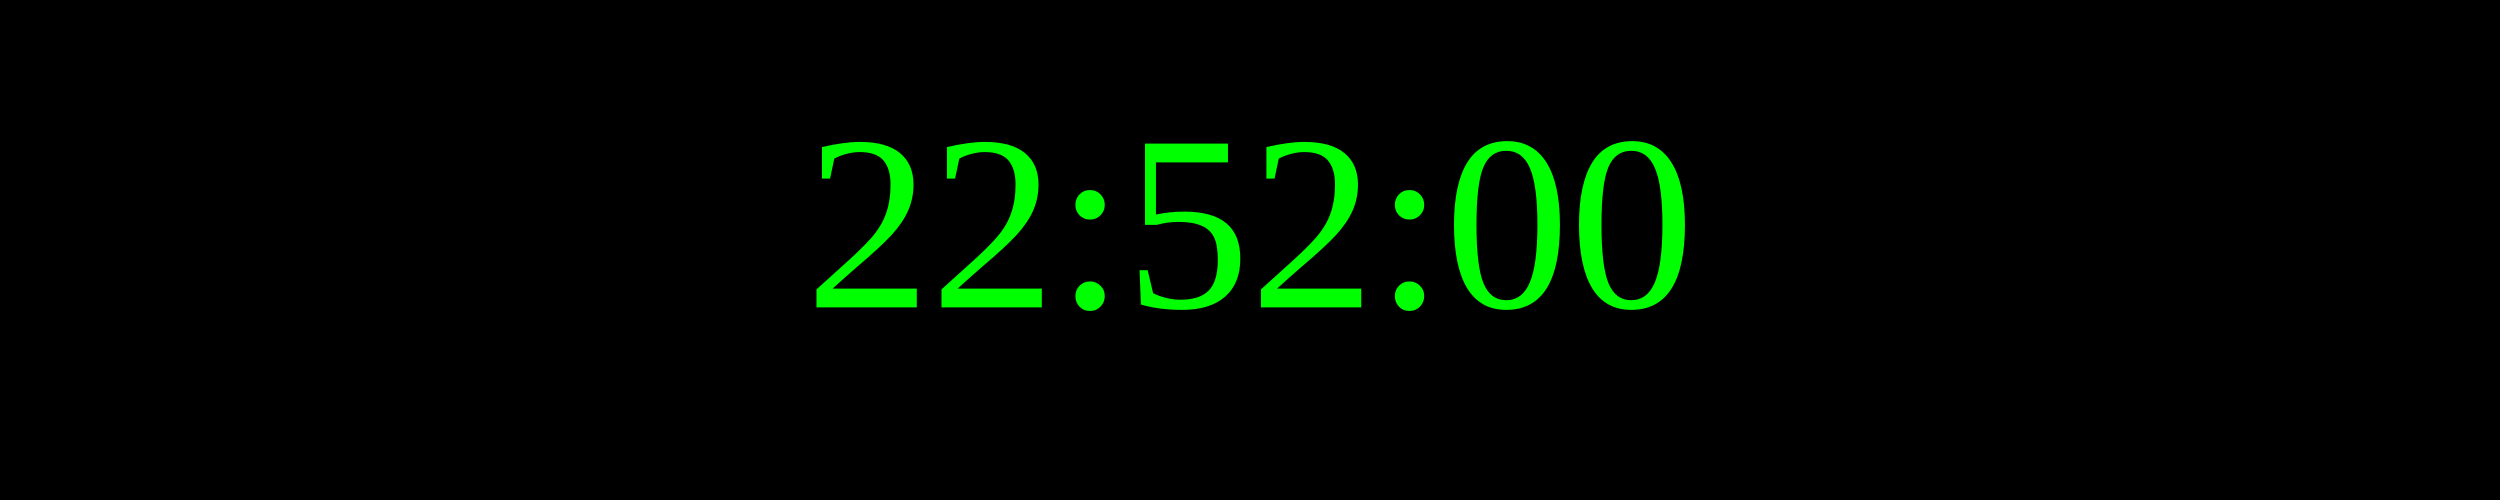
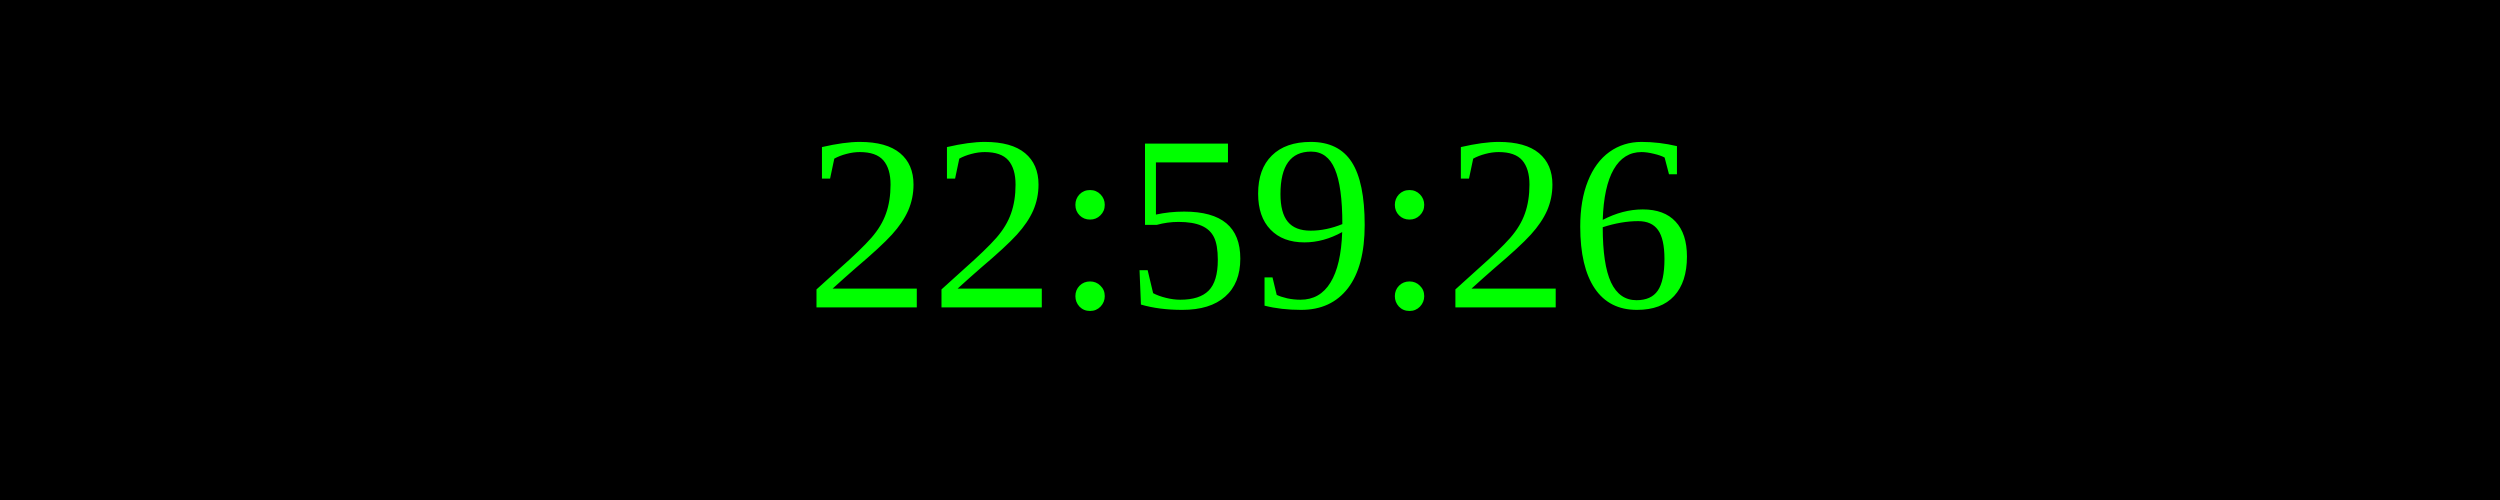
<svg xmlns="http://www.w3.org/2000/svg" width="250" height="50">
  <rect width="100%" height="100%" fill="black" />
  <text x="50%" y="50%" font-size="25" fill="lime" text-anchor="middle" dominant-baseline="middle">
- 22:52:00
+ 22:59:26
</text>
</svg>
